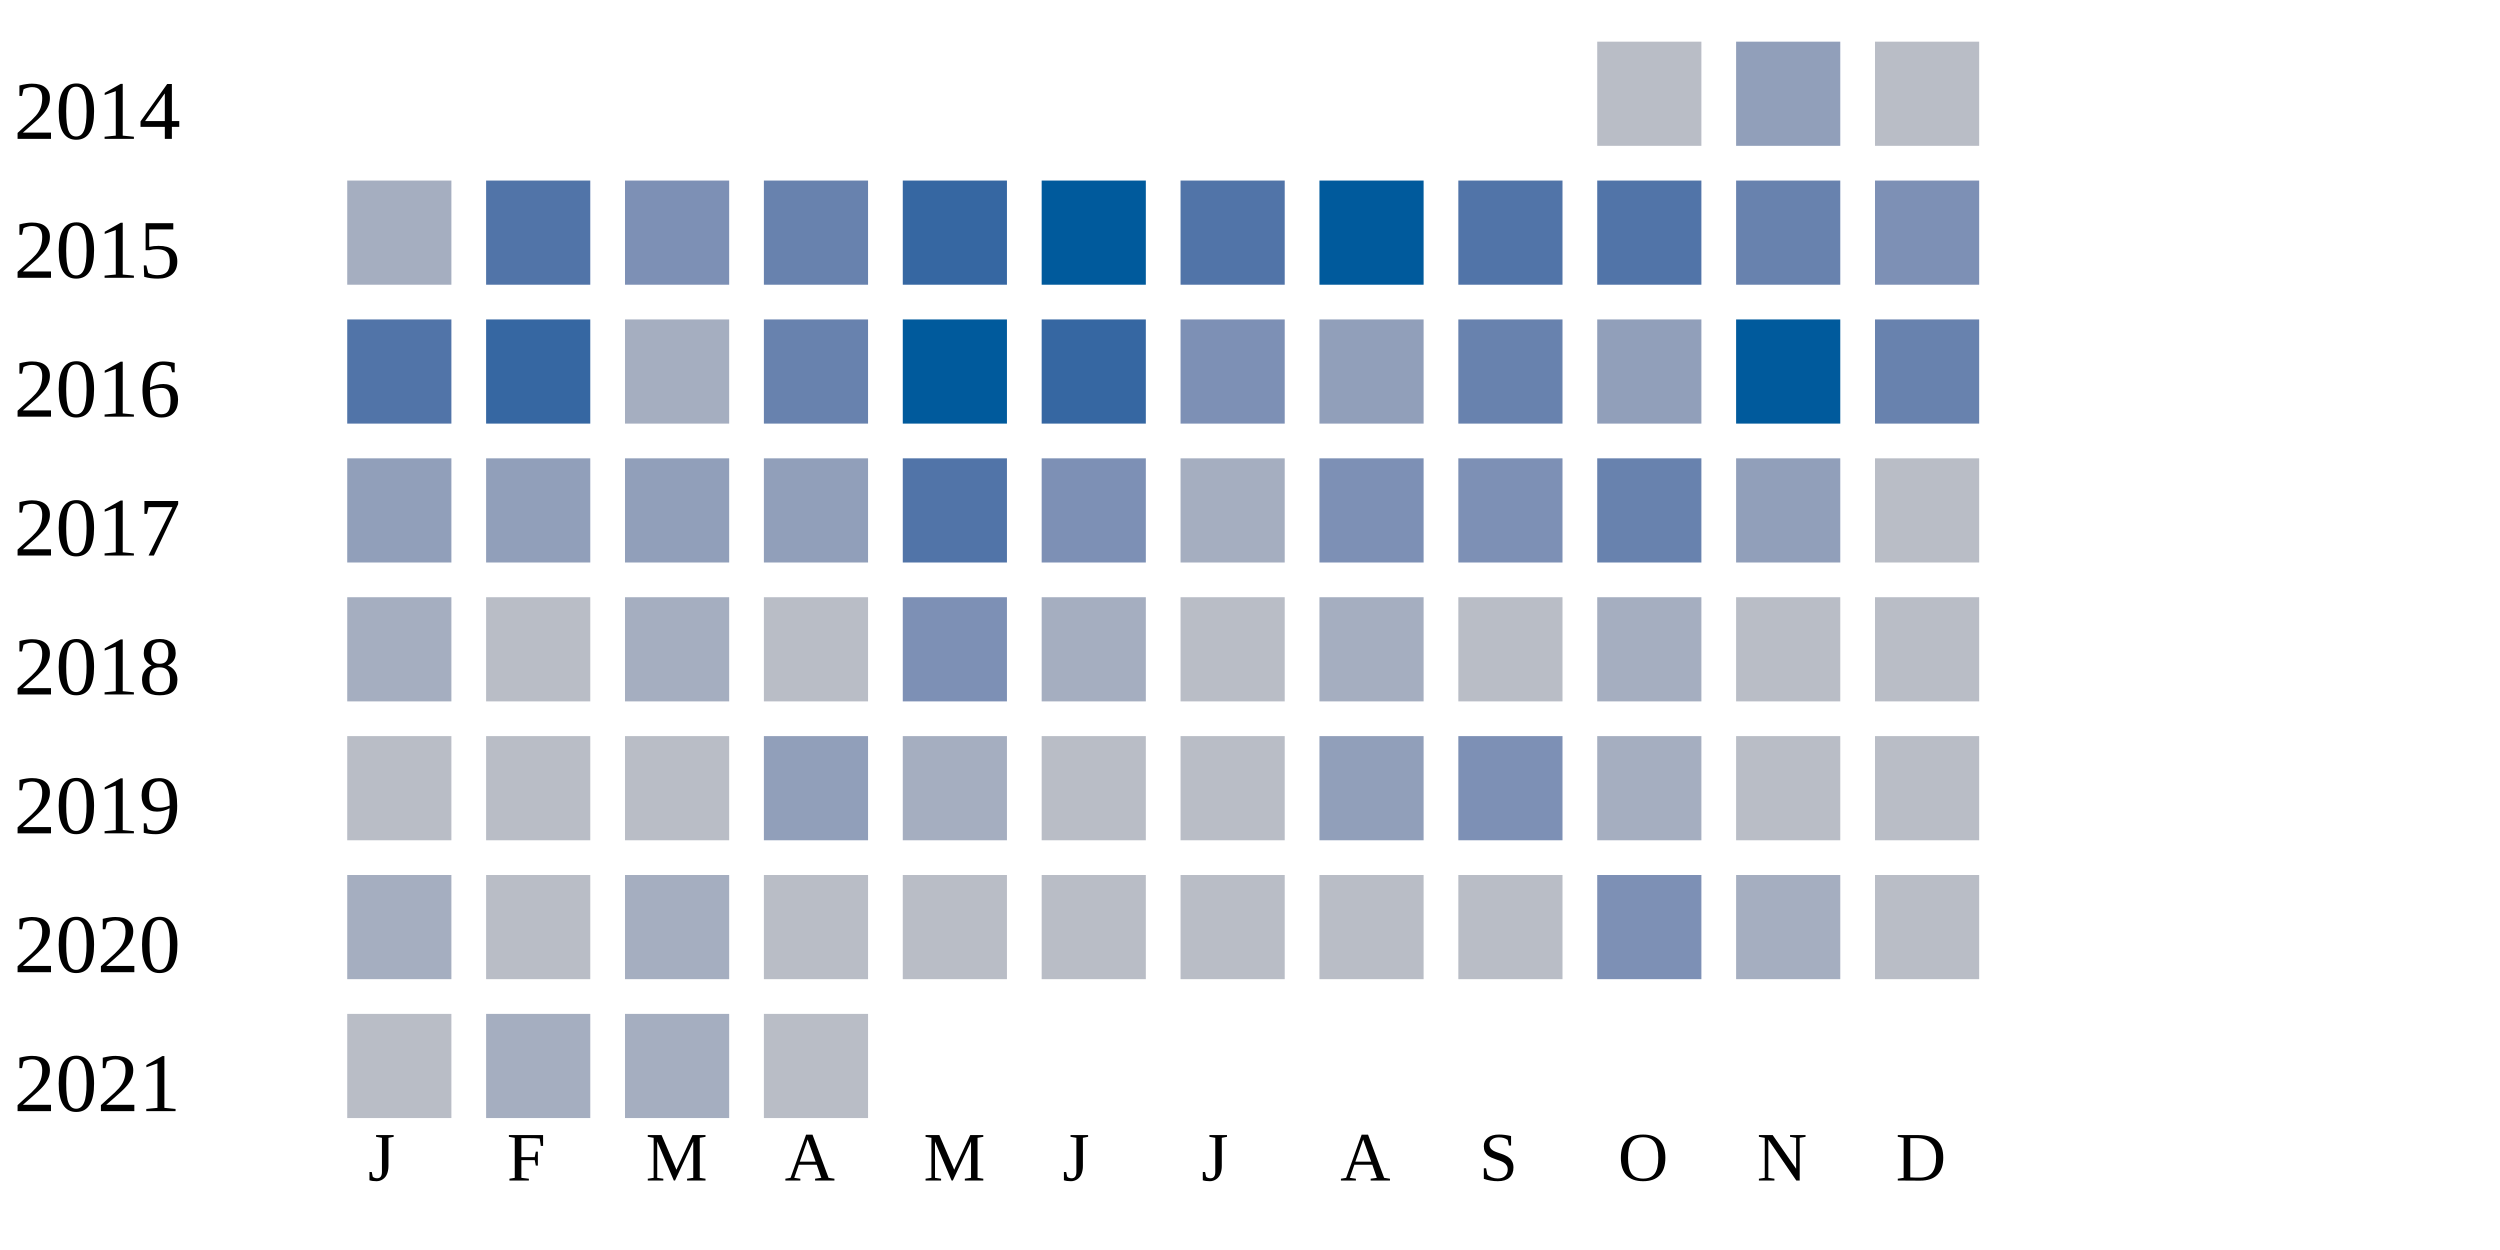
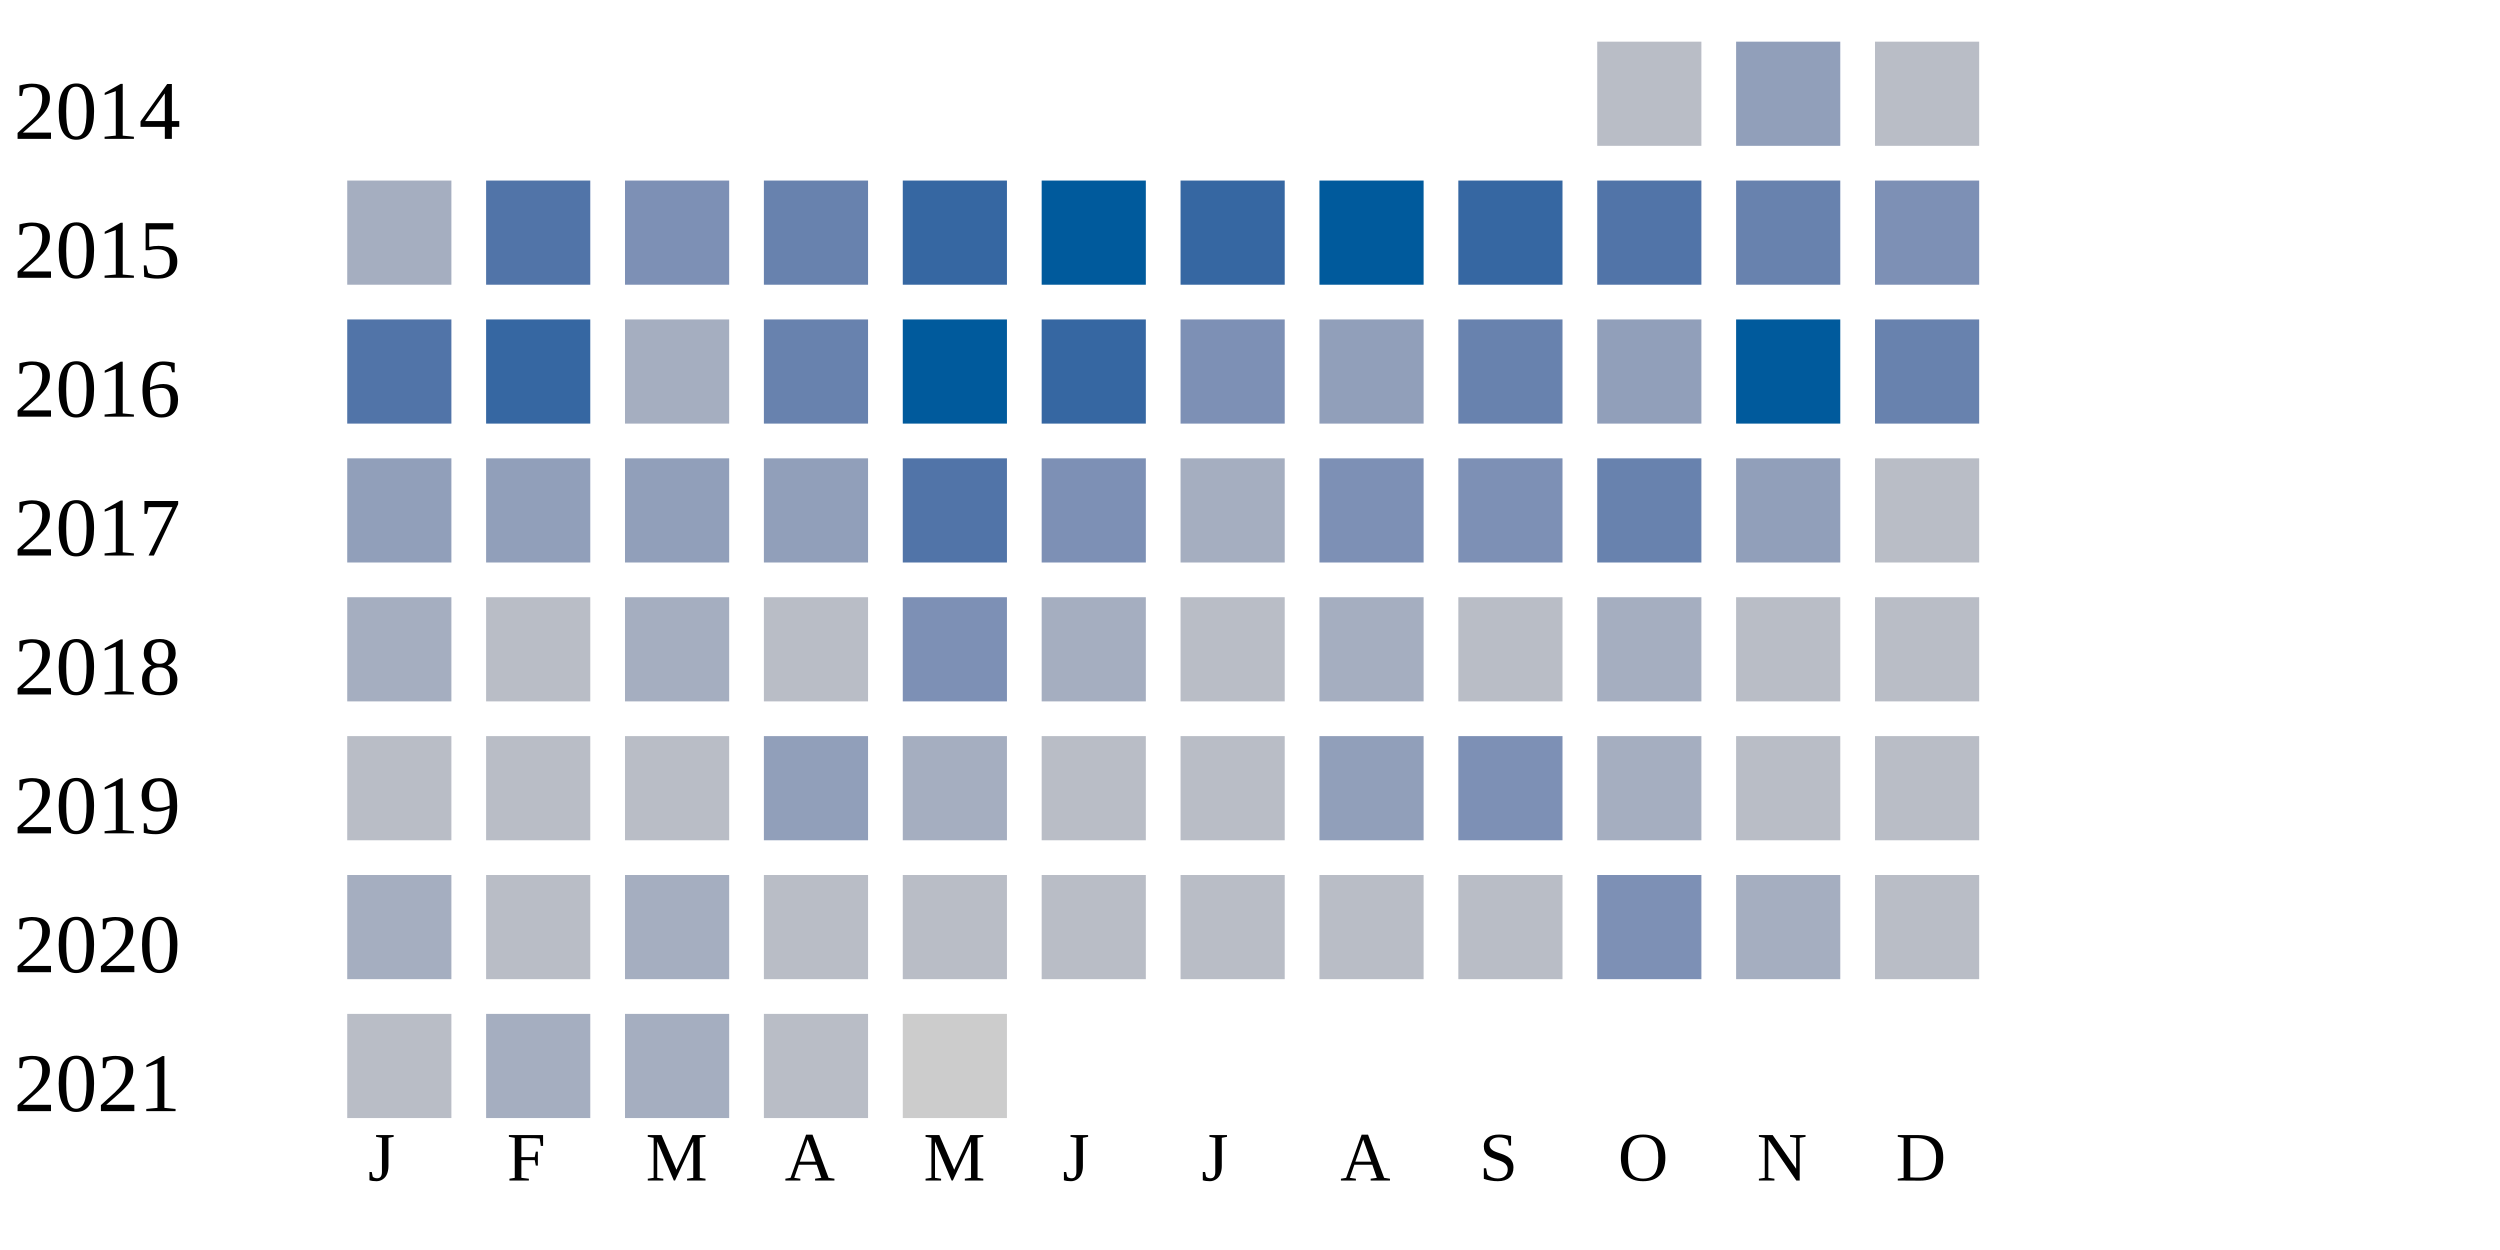
<svg xmlns="http://www.w3.org/2000/svg" width="360" height="180">
  <g transform="translate(0 0)">
    <text x="2" y="20">2014</text>
    <rect x="230" y="6" width="15" height="15" fill="#b9bdc6" />
    <rect x="250" y="6" width="15" height="15" fill="#919fba" />
    <rect x="270" y="6" width="15" height="15" fill="#b9bdc6" />
  </g>
  <g transform="translate(0 20)">
    <text x="2" y="20">2015</text>
    <rect x="50" y="6" width="15" height="15" fill="#a5aec0" />
    <rect x="70" y="6" width="15" height="15" fill="#5174a8" />
    <rect x="90" y="6" width="15" height="15" fill="#7d90b5" />
    <rect x="110" y="6" width="15" height="15" fill="#6882ae" />
    <rect x="130" y="6" width="15" height="15" fill="#3667a2" />
    <rect x="150" y="6" width="15" height="15" fill="#005a9c" />
-     <rect x="170" y="6" width="15" height="15" fill="#5174a8" />
+     <rect x="170" y="6" width="15" height="15" fill="#3667a2" />
    <rect x="190" y="6" width="15" height="15" fill="#005a9c" />
-     <rect x="210" y="6" width="15" height="15" fill="#5174a8" />
+     <rect x="210" y="6" width="15" height="15" fill="#3667a2" />
    <rect x="230" y="6" width="15" height="15" fill="#5174a8" />
    <rect x="250" y="6" width="15" height="15" fill="#6882ae" />
    <rect x="270" y="6" width="15" height="15" fill="#7d90b5" />
  </g>
  <g transform="translate(0 40)">
    <text x="2" y="20">2016</text>
    <rect x="50" y="6" width="15" height="15" fill="#5174a8" />
    <rect x="70" y="6" width="15" height="15" fill="#3667a2" />
    <rect x="90" y="6" width="15" height="15" fill="#a5aec0" />
    <rect x="110" y="6" width="15" height="15" fill="#6882ae" />
    <rect x="130" y="6" width="15" height="15" fill="#005a9c" />
    <rect x="150" y="6" width="15" height="15" fill="#3667a2" />
    <rect x="170" y="6" width="15" height="15" fill="#7d90b5" />
    <rect x="190" y="6" width="15" height="15" fill="#919fba" />
    <rect x="210" y="6" width="15" height="15" fill="#6882ae" />
    <rect x="230" y="6" width="15" height="15" fill="#919fba" />
    <rect x="250" y="6" width="15" height="15" fill="#005a9c" />
    <rect x="270" y="6" width="15" height="15" fill="#6882ae" />
  </g>
  <g transform="translate(0 60)">
    <text x="2" y="20">2017</text>
    <rect x="50" y="6" width="15" height="15" fill="#919fba" />
    <rect x="70" y="6" width="15" height="15" fill="#919fba" />
    <rect x="90" y="6" width="15" height="15" fill="#919fba" />
    <rect x="110" y="6" width="15" height="15" fill="#919fba" />
    <rect x="130" y="6" width="15" height="15" fill="#5174a8" />
    <rect x="150" y="6" width="15" height="15" fill="#7d90b5" />
    <rect x="170" y="6" width="15" height="15" fill="#a5aec0" />
    <rect x="190" y="6" width="15" height="15" fill="#7d90b5" />
    <rect x="210" y="6" width="15" height="15" fill="#7d90b5" />
    <rect x="230" y="6" width="15" height="15" fill="#6882ae" />
    <rect x="250" y="6" width="15" height="15" fill="#919fba" />
    <rect x="270" y="6" width="15" height="15" fill="#b9bdc6" />
  </g>
  <g transform="translate(0 80)">
    <text x="2" y="20">2018</text>
    <rect x="50" y="6" width="15" height="15" fill="#a5aec0" />
    <rect x="70" y="6" width="15" height="15" fill="#b9bdc6" />
    <rect x="90" y="6" width="15" height="15" fill="#a5aec0" />
    <rect x="110" y="6" width="15" height="15" fill="#b9bdc6" />
    <rect x="130" y="6" width="15" height="15" fill="#7d90b5" />
    <rect x="150" y="6" width="15" height="15" fill="#a5aec0" />
    <rect x="170" y="6" width="15" height="15" fill="#b9bdc6" />
    <rect x="190" y="6" width="15" height="15" fill="#a5aec0" />
    <rect x="210" y="6" width="15" height="15" fill="#b9bdc6" />
    <rect x="230" y="6" width="15" height="15" fill="#a5aec0" />
    <rect x="250" y="6" width="15" height="15" fill="#b9bdc6" />
    <rect x="270" y="6" width="15" height="15" fill="#b9bdc6" />
  </g>
  <g transform="translate(0 100)">
    <text x="2" y="20">2019</text>
    <rect x="50" y="6" width="15" height="15" fill="#b9bdc6" />
    <rect x="70" y="6" width="15" height="15" fill="#b9bdc6" />
    <rect x="90" y="6" width="15" height="15" fill="#b9bdc6" />
    <rect x="110" y="6" width="15" height="15" fill="#919fba" />
    <rect x="130" y="6" width="15" height="15" fill="#a5aec0" />
    <rect x="150" y="6" width="15" height="15" fill="#b9bdc6" />
    <rect x="170" y="6" width="15" height="15" fill="#b9bdc6" />
    <rect x="190" y="6" width="15" height="15" fill="#919fba" />
    <rect x="210" y="6" width="15" height="15" fill="#7d90b5" />
    <rect x="230" y="6" width="15" height="15" fill="#a5aec0" />
    <rect x="250" y="6" width="15" height="15" fill="#b9bdc6" />
    <rect x="270" y="6" width="15" height="15" fill="#b9bdc6" />
  </g>
  <g transform="translate(0 120)">
    <text x="2" y="20">2020</text>
    <rect x="50" y="6" width="15" height="15" fill="#a5aec0" />
    <rect x="70" y="6" width="15" height="15" fill="#b9bdc6" />
    <rect x="90" y="6" width="15" height="15" fill="#a5aec0" />
    <rect x="110" y="6" width="15" height="15" fill="#b9bdc6" />
    <rect x="130" y="6" width="15" height="15" fill="#b9bdc6" />
    <rect x="150" y="6" width="15" height="15" fill="#b9bdc6" />
    <rect x="170" y="6" width="15" height="15" fill="#b9bdc6" />
    <rect x="190" y="6" width="15" height="15" fill="#b9bdc6" />
    <rect x="210" y="6" width="15" height="15" fill="#b9bdc6" />
    <rect x="230" y="6" width="15" height="15" fill="#7d90b5" />
    <rect x="250" y="6" width="15" height="15" fill="#a5aec0" />
    <rect x="270" y="6" width="15" height="15" fill="#b9bdc6" />
  </g>
  <g transform="translate(0 140)">
    <text x="2" y="20">2021</text>
    <rect x="50" y="6" width="15" height="15" fill="#b9bdc6" />
    <rect x="70" y="6" width="15" height="15" fill="#a5aec0" />
    <rect x="90" y="6" width="15" height="15" fill="#a5aec0" />
    <rect x="110" y="6" width="15" height="15" fill="#b9bdc6" />
+     <rect x="130" y="6" width="15" height="15" fill="#cccccc" />
  </g>
  <text style="font-size: 10px; text-align: center" x="53" y="170">J</text>
  <text style="font-size: 10px; text-align: center" x="73" y="170">F</text>
  <text style="font-size: 10px; text-align: center" x="93" y="170">M</text>
  <text style="font-size: 10px; text-align: center" x="113" y="170">A</text>
  <text style="font-size: 10px; text-align: center" x="133" y="170">M</text>
  <text style="font-size: 10px; text-align: center" x="153" y="170">J</text>
  <text style="font-size: 10px; text-align: center" x="173" y="170">J</text>
  <text style="font-size: 10px; text-align: center" x="193" y="170">A</text>
  <text style="font-size: 10px; text-align: center" x="213" y="170">S</text>
  <text style="font-size: 10px; text-align: center" x="233" y="170">O</text>
  <text style="font-size: 10px; text-align: center" x="253" y="170">N</text>
  <text style="font-size: 10px; text-align: center" x="273" y="170">D</text>
  <text style="font-size: 10px;" x="155" y="189">Less</text>
  <rect fill="#b9bdc6" width="10" height="10" x="180" y="180" />
  <rect fill="#919fba" width="10" height="10" x="195" y="180" />
  <rect fill="#6882ae" width="10" height="10" x="210" y="180" />
  <rect fill="#005a9c" width="10" height="10" x="225" y="180" />
  <text x="240" y="189" style="font-size: 10px;">More</text>
</svg>
